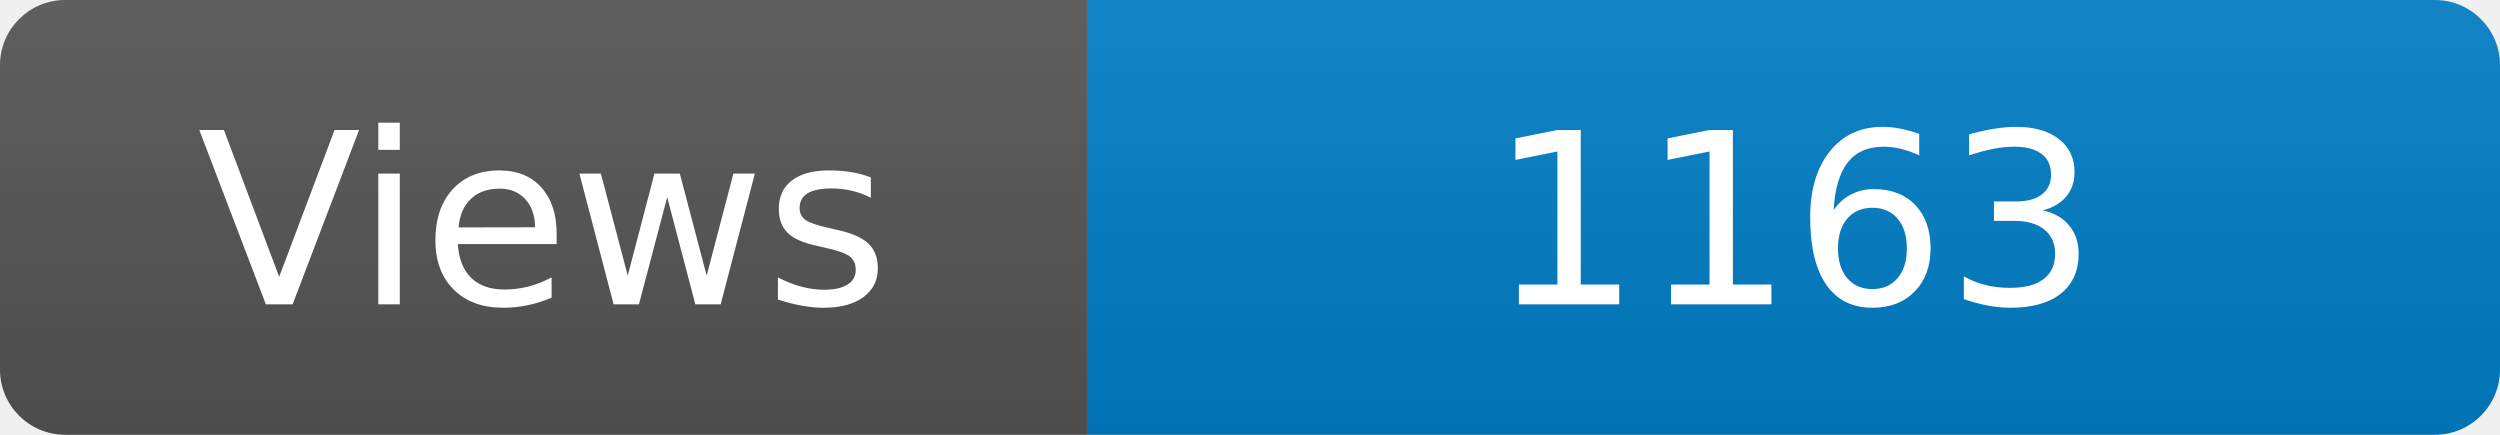
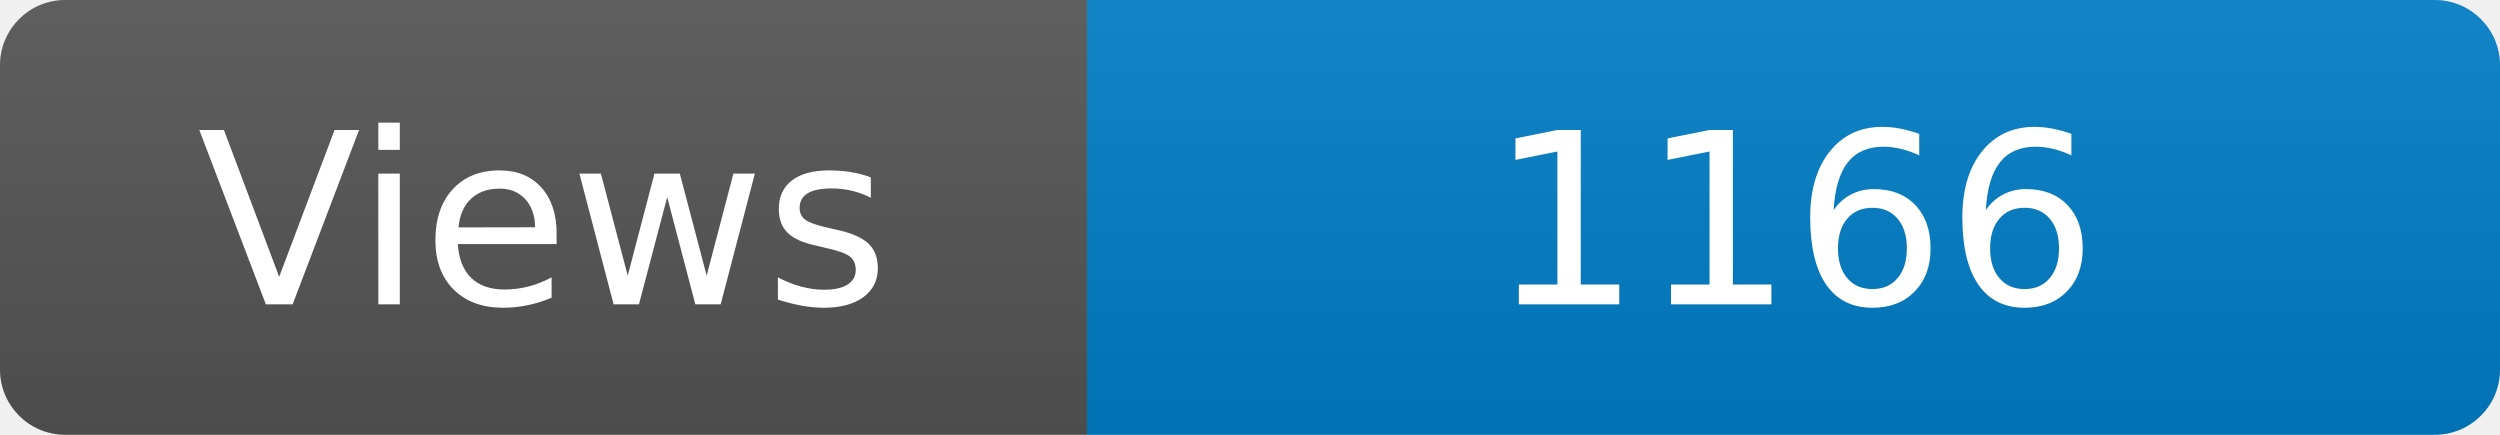
<svg xmlns="http://www.w3.org/2000/svg" width="115" height="20" role="img" aria-label="Maintained?: yes">
  <linearGradient id="s" x2="0" y2="100%">
    <stop offset="0" stop-color="#bbb" stop-opacity=".1" />
    <stop offset="1" stop-opacity=".1" />
  </linearGradient>
  <clipPath id="r">
    <rect width="115" height="20" rx="3" fill="#fff" />
  </clipPath>
  <g clip-path="url(#r)">
    <rect width="50" height="20" fill="#555" />
    <rect x="50" width="160" height="20" fill="#007ec6" />
    <rect width="115" height="20" fill="url(#s)" />
  </g>
  <g fill="#fff" text-anchor="middle" font-family="Verdana,Geneva,DejaVu Sans,sans-serif" font-size="110">
    <text x="250" y="140" transform="scale(.1)" fill="#fff">Views</text>
-     <text x="825" y="140" transform="scale(.1)" fill="#fff">1163</text>
+     <text x="825" y="140" transform="scale(.1)" fill="#fff">1166</text>
  </g>
</svg>
